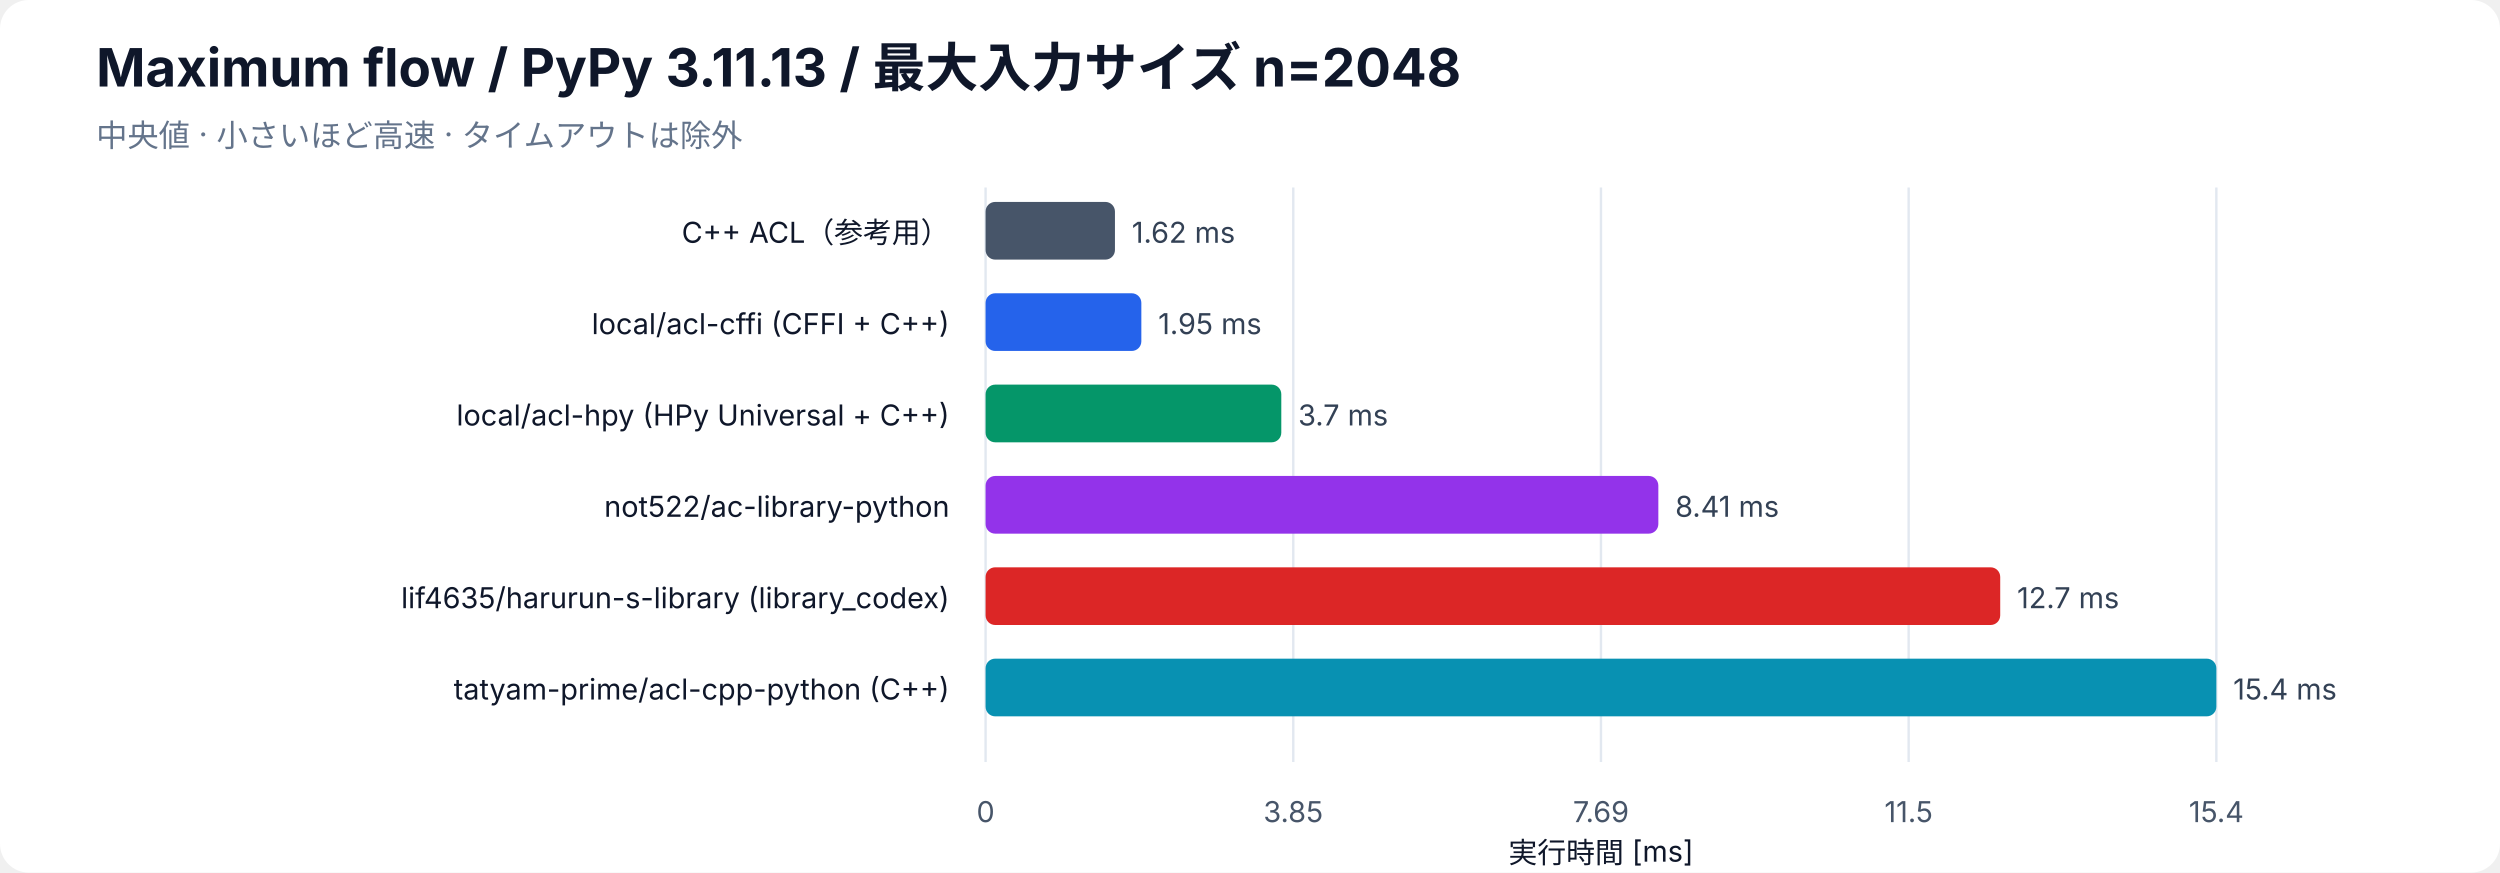
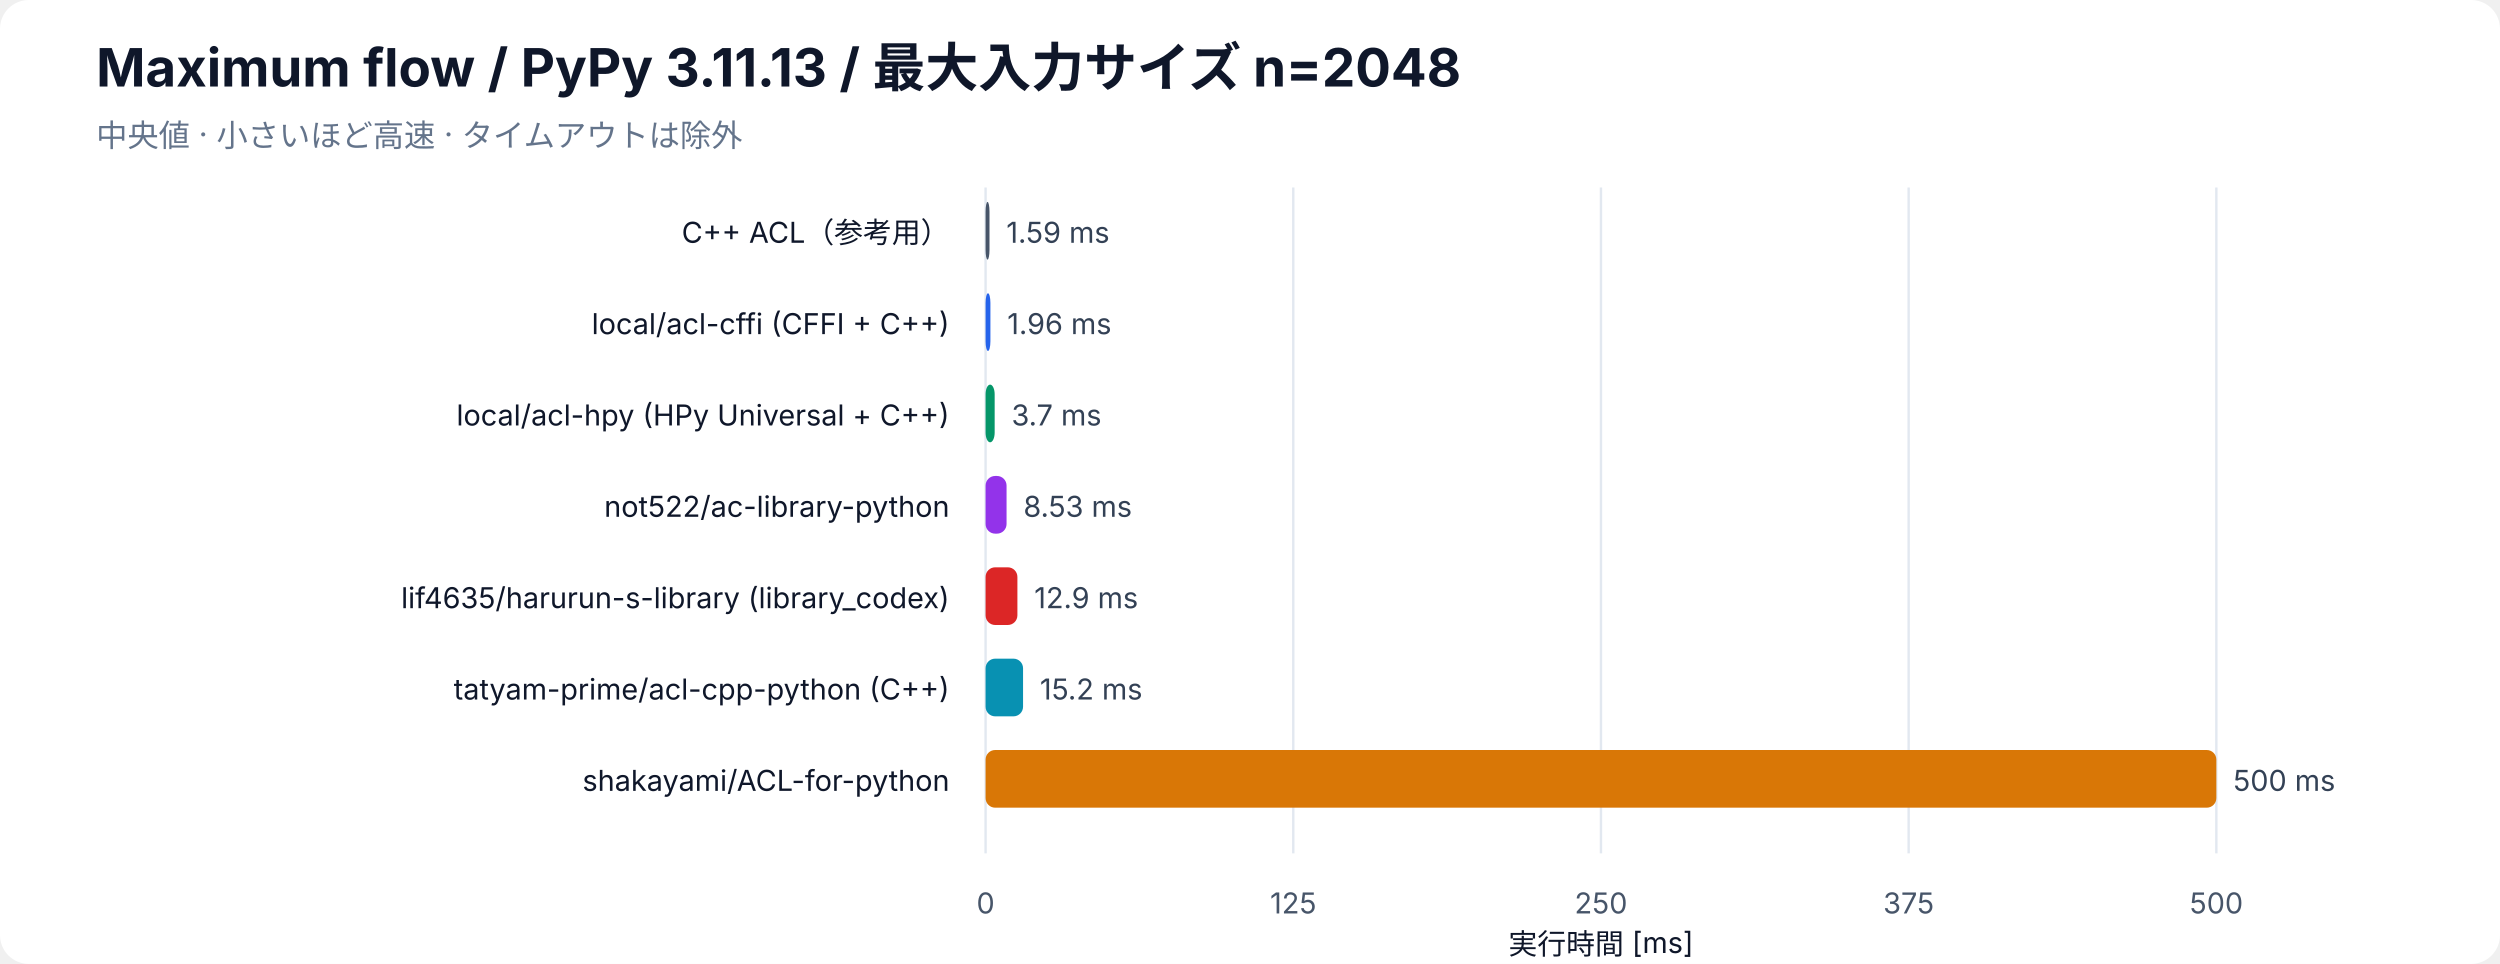
- <svg xmlns="http://www.w3.org/2000/svg" width="1040" height="363" viewBox="0 0 1040 363" role="img" aria-labelledby="bar-title bar-desc">
+ <svg xmlns="http://www.w3.org/2000/svg" width="1040" height="401" viewBox="0 0 1040 401" role="img" aria-labelledby="bar-title bar-desc">
  <rect width="100%" height="100%" rx="12" fill="white" />
  <g font-family="-apple-system, BlinkMacSystemFont, Segoe UI, sans-serif" fill="#0f172a">
    <text x="40" y="36" font-size="22" font-weight="700">Maximum flow / PyPy 3.11.13 / 最大入力サイズ n=2048</text>
    <text x="40" y="61" font-size="13" fill="#64748b">中央値 · 小さいほど高速 · タイムアウトは除外</text>
-     <line x1="410" y1="78" x2="410" y2="317" stroke="#e2e8f0" />
-     <text x="410" y="342" font-size="12" text-anchor="middle" fill="#475569">0</text>
-     <line x1="538" y1="78" x2="538" y2="317" stroke="#e2e8f0" />
-     <text x="538" y="342" font-size="12" text-anchor="middle" fill="#475569">3.85</text>
-     <line x1="666" y1="78" x2="666" y2="317" stroke="#e2e8f0" />
-     <text x="666" y="342" font-size="12" text-anchor="middle" fill="#475569">7.69</text>
-     <line x1="794" y1="78" x2="794" y2="317" stroke="#e2e8f0" />
-     <text x="794" y="342" font-size="12" text-anchor="middle" fill="#475569">11.5</text>
-     <line x1="922" y1="78" x2="922" y2="317" stroke="#e2e8f0" />
-     <text x="922" y="342" font-size="12" text-anchor="middle" fill="#475569">15.4</text>
-     <text x="666" y="359" font-size="12" text-anchor="middle">実行時間 [ms]</text>
+     <line x1="410" y1="78" x2="410" y2="355" stroke="#e2e8f0" />
+     <text x="410" y="380" font-size="12" text-anchor="middle" fill="#475569">0</text>
+     <line x1="538" y1="78" x2="538" y2="355" stroke="#e2e8f0" />
+     <text x="538" y="380" font-size="12" text-anchor="middle" fill="#475569">125</text>
+     <line x1="666" y1="78" x2="666" y2="355" stroke="#e2e8f0" />
+     <text x="666" y="380" font-size="12" text-anchor="middle" fill="#475569">250</text>
+     <line x1="794" y1="78" x2="794" y2="355" stroke="#e2e8f0" />
+     <text x="794" y="380" font-size="12" text-anchor="middle" fill="#475569">375</text>
+     <line x1="922" y1="78" x2="922" y2="355" stroke="#e2e8f0" />
+     <text x="922" y="380" font-size="12" text-anchor="middle" fill="#475569">500</text>
+     <text x="666" y="397" font-size="12" text-anchor="middle">実行時間 [ms]</text>
    <text x="395" y="101" font-size="12" text-anchor="end">C++ ACL（参考用）</text>
-     <rect class="bar" x="410" y="84" width="53.82" height="24" rx="4" fill="#475569" />
-     <text x="470.82" y="101" font-size="12" fill="#334155">1.62 ms</text>
+     <rect class="bar" x="410" y="84" width="1.63" height="24" rx="4" fill="#475569" />
+     <text x="418.63" y="101" font-size="12" fill="#334155">1.59 ms</text>
    <text x="395" y="139" font-size="12" text-anchor="end">local/acl-cffi (CFFI + C++)</text>
-     <rect class="bar" x="410" y="122" width="64.80" height="24" rx="4" fill="#2563eb" />
-     <text x="481.80" y="139" font-size="12" fill="#334155">1.95 ms</text>
+     <rect class="bar" x="410" y="122" width="2.01" height="24" rx="4" fill="#2563eb" />
+     <text x="419.01" y="139" font-size="12" fill="#334155">1.96 ms</text>
    <text x="395" y="177" font-size="12" text-anchor="end">local/acl-hpy (HPy Universal + C++)</text>
-     <rect class="bar" x="410" y="160" width="123.02" height="24" rx="4" fill="#059669" />
-     <text x="540.02" y="177" font-size="12" fill="#334155">3.7 ms</text>
+     <rect class="bar" x="410" y="160" width="3.78" height="24" rx="4" fill="#059669" />
+     <text x="420.78" y="177" font-size="12" fill="#334155">3.7 ms</text>
    <text x="395" y="215" font-size="12" text-anchor="end">not522/ac-library-python</text>
-     <rect class="bar" x="410" y="198" width="279.87" height="24" rx="4" fill="#9333ea" />
-     <text x="696.87" y="215" font-size="12" fill="#334155">8.41 ms</text>
+     <rect class="bar" x="410" y="198" width="8.73" height="24" rx="4" fill="#9333ea" />
+     <text x="425.73" y="215" font-size="12" fill="#334155">8.53 ms</text>
    <text x="395" y="253" font-size="12" text-anchor="end">lif4635/harurun-s-library (library_codex)</text>
-     <rect class="bar" x="410" y="236" width="422.09" height="24" rx="4" fill="#dc2626" />
-     <text x="839.09" y="253" font-size="12" fill="#334155">12.7 ms</text>
+     <rect class="bar" x="410" y="236" width="13.24" height="24" rx="4" fill="#dc2626" />
+     <text x="430.24" y="253" font-size="12" fill="#334155">12.9 ms</text>
    <text x="395" y="291" font-size="12" text-anchor="end">tatyam-prime/acl-cpp-python (C++)</text>
-     <rect class="bar" x="410" y="274" width="512.00" height="24" rx="4" fill="#0891b2" />
-     <text x="929.00" y="291" font-size="12" fill="#334155">15.4 ms</text>
+     <rect class="bar" x="410" y="274" width="15.59" height="24" rx="4" fill="#0891b2" />
+     <text x="432.59" y="291" font-size="12" fill="#334155">15.2 ms</text>
+     <text x="395" y="329" font-size="12" text-anchor="end">shakayami/ACL-for-python</text>
+     <rect class="bar" x="410" y="312" width="512.00" height="24" rx="4" fill="#d97706" />
+     <text x="929.00" y="329" font-size="12" fill="#334155">500 ms</text>
  </g>
</svg>
